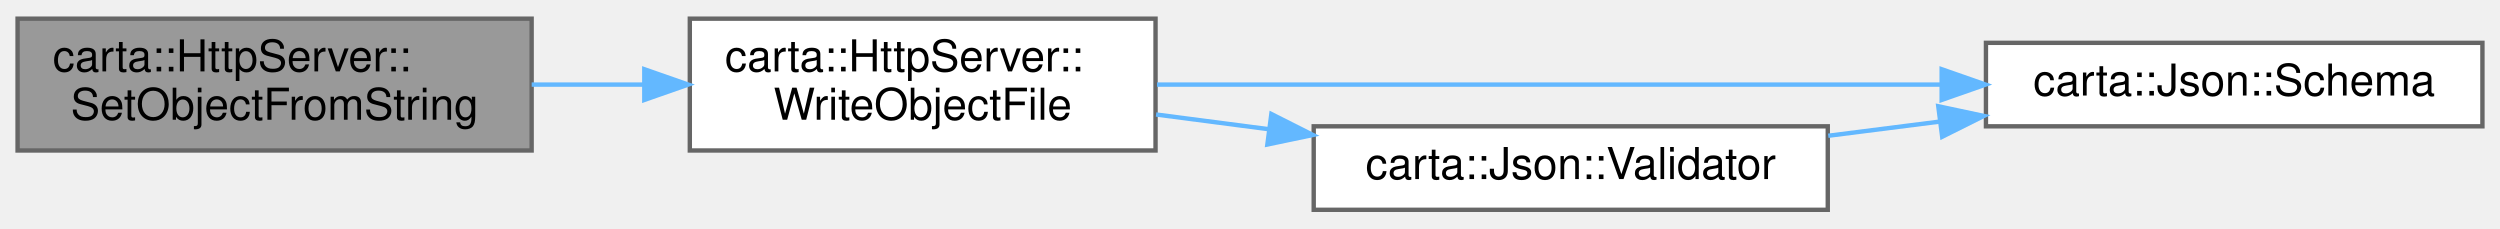
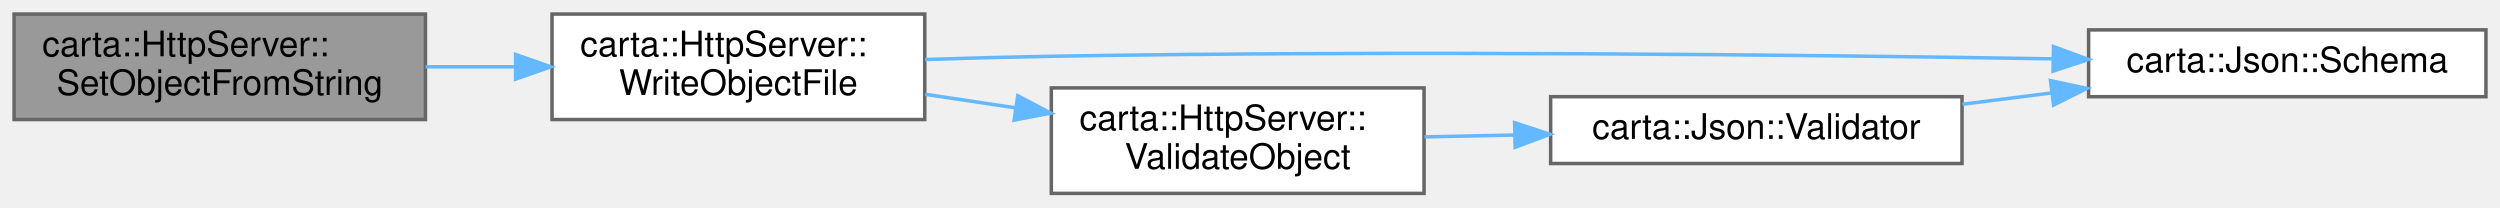
- <svg xmlns="http://www.w3.org/2000/svg" xmlns:xlink="http://www.w3.org/1999/xlink" width="569pt" height="52pt" viewBox="0.00 0.00 569.00 51.50">
-   <g id="graph0" class="graph" transform="scale(1 1) rotate(0) translate(4 47.5)">
+ <svg xmlns="http://www.w3.org/2000/svg" xmlns:xlink="http://www.w3.org/1999/xlink" width="711pt" height="59pt" viewBox="0.00 0.00 711.00 59.00">
+   <g id="graph0" class="graph" transform="scale(1 1) rotate(0) translate(4 55)">
    <g id="Node000001" class="node">
      <g id="a_Node000001">
        <a xlink:title=" ">
-           <polygon fill="#999999" stroke="#666666" points="117,-43.5 0,-43.5 0,-13.5 117,-13.5 117,-43.5" />
-           <text text-anchor="start" x="8" y="-31.5" font-family="Helvetica,sans-Serif" font-size="10.00">carta::HttpServer::</text>
-           <text text-anchor="middle" x="58.5" y="-20.5" font-family="Helvetica,sans-Serif" font-size="10.00">SetObjectFromString</text>
+           <polygon fill="#999999" stroke="#666666" points="117,-51 0,-51 0,-21 117,-21 117,-51" />
+           <text text-anchor="start" x="8" y="-39" font-family="Helvetica,sans-Serif" font-size="10.00">carta::HttpServer::</text>
+           <text text-anchor="middle" x="58.5" y="-28" font-family="Helvetica,sans-Serif" font-size="10.00">SetObjectFromString</text>
        </a>
      </g>
    </g>
    <g id="Node000002" class="node">
      <g id="a_Node000002">
        <a xlink:href="classcarta_1_1HttpServer.html#a44362263707890daf7c642f9c8400877" target="_top" xlink:title=" ">
-           <polygon fill="white" stroke="#666666" points="259,-43.5 153,-43.5 153,-13.5 259,-13.5 259,-43.5" />
-           <text text-anchor="start" x="161" y="-31.5" font-family="Helvetica,sans-Serif" font-size="10.00">carta::HttpServer::</text>
-           <text text-anchor="middle" x="206" y="-20.5" font-family="Helvetica,sans-Serif" font-size="10.00">WriteObjectFile</text>
+           <polygon fill="white" stroke="#666666" points="259,-51 153,-51 153,-21 259,-21 259,-51" />
+           <text text-anchor="start" x="161" y="-39" font-family="Helvetica,sans-Serif" font-size="10.00">carta::HttpServer::</text>
+           <text text-anchor="middle" x="206" y="-28" font-family="Helvetica,sans-Serif" font-size="10.00">WriteObjectFile</text>
        </a>
      </g>
    </g>
    <g id="edge1_Node000001_Node000002" class="edge">
      <g id="a_edge1_Node000001_Node000002">
        <a xlink:title=" ">
-           <path fill="none" stroke="#63b8ff" d="M117.01,-28.5C125.36,-28.5 134,-28.5 142.45,-28.5" />
-           <polygon fill="#63b8ff" stroke="#63b8ff" points="142.64,-32 152.64,-28.5 142.64,-25 142.64,-32" />
+           <path fill="none" stroke="#63b8ff" d="M117.01,-36C125.36,-36 134,-36 142.45,-36" />
+           <polygon fill="#63b8ff" stroke="#63b8ff" points="142.64,-39.5 152.64,-36 142.64,-32.5 142.64,-39.5" />
        </a>
      </g>
    </g>
    <g id="Node000003" class="node">
      <g id="a_Node000003">
        <a xlink:href="classcarta_1_1Json.html#a610b7e17d774c7deb762d25dbd3dc86c" target="_top" xlink:title=" ">
-           <polygon fill="white" stroke="#666666" points="561,-38 448,-38 448,-19 561,-19 561,-38" />
-           <text text-anchor="middle" x="504.5" y="-26" font-family="Helvetica,sans-Serif" font-size="10.00">carta::Json::Schema</text>
+           <polygon fill="white" stroke="#666666" points="703,-46.5 590,-46.5 590,-27.5 703,-27.5 703,-46.5" />
+           <text text-anchor="middle" x="646.5" y="-34.5" font-family="Helvetica,sans-Serif" font-size="10.00">carta::Json::Schema</text>
        </a>
      </g>
    </g>
    <g id="edge2_Node000002_Node000003" class="edge">
      <g id="a_edge2_Node000002_Node000003">
        <a xlink:title=" ">
-           <path fill="none" stroke="#63b8ff" d="M259.33,-28.5C309.07,-28.5 384.07,-28.5 437.81,-28.5" />
-           <polygon fill="#63b8ff" stroke="#63b8ff" points="437.92,-32 447.92,-28.5 437.92,-25 437.92,-32" />
+           <path fill="none" stroke="#63b8ff" d="M259.11,-38.07C270.91,-38.46 283.38,-38.8 295,-39 394.31,-40.69 509.47,-39.41 579.89,-38.26" />
+           <polygon fill="#63b8ff" stroke="#63b8ff" points="580.01,-41.76 589.95,-38.1 579.89,-34.76 580.01,-41.76" />
        </a>
      </g>
    </g>
    <g id="Node000004" class="node">
      <g id="a_Node000004">
-         <a xlink:href="classcarta_1_1Json.html#abcea36607c8f081e7d1619f2578ee005" target="_top" xlink:title=" ">
-           <polygon fill="white" stroke="#666666" points="412,-19 295,-19 295,0 412,0 412,-19" />
-           <text text-anchor="middle" x="353.5" y="-7" font-family="Helvetica,sans-Serif" font-size="10.00">carta::Json::Validator</text>
+         <a xlink:href="classcarta_1_1HttpServer.html#a91d3132f695f6b6b7797690d7404cd3b" target="_top" xlink:title=" ">
+           <polygon fill="white" stroke="#666666" points="401,-30 295,-30 295,0 401,0 401,-30" />
+           <text text-anchor="start" x="303" y="-18" font-family="Helvetica,sans-Serif" font-size="10.00">carta::HttpServer::</text>
+           <text text-anchor="middle" x="348" y="-7" font-family="Helvetica,sans-Serif" font-size="10.00">ValidateObject</text>
        </a>
      </g>
    </g>
    <g id="edge3_Node000002_Node000004" class="edge">
      <g id="a_edge3_Node000002_Node000004">
        <a xlink:title=" ">
-           <path fill="none" stroke="#63b8ff" d="M259.12,-21.69C267.44,-20.61 276.16,-19.47 284.78,-18.34" />
-           <polygon fill="#63b8ff" stroke="#63b8ff" points="285.36,-21.8 294.82,-17.03 284.45,-14.86 285.36,-21.8" />
+           <path fill="none" stroke="#63b8ff" d="M259.13,-28.18C267.51,-26.92 276.26,-25.61 284.85,-24.32" />
+           <polygon fill="#63b8ff" stroke="#63b8ff" points="285.46,-27.77 294.83,-22.83 284.42,-20.85 285.46,-27.77" />
        </a>
      </g>
    </g>
-     <g id="edge4_Node000004_Node000003" class="edge">
-       <g id="a_edge4_Node000004_Node000003">
+     <g id="Node000005" class="node">
+       <g id="a_Node000005">
+         <a xlink:href="classcarta_1_1Json.html#abcea36607c8f081e7d1619f2578ee005" target="_top" xlink:title=" ">
+           <polygon fill="white" stroke="#666666" points="554,-27.5 437,-27.5 437,-8.5 554,-8.5 554,-27.5" />
+           <text text-anchor="middle" x="495.5" y="-15.5" font-family="Helvetica,sans-Serif" font-size="10.00">carta::Json::Validator</text>
+         </a>
+       </g>
+     </g>
+     <g id="edge4_Node000004_Node000005" class="edge">
+       <g id="a_edge4_Node000004_Node000005">
        <a xlink:title=" ">
-           <path fill="none" stroke="#63b8ff" d="M412.11,-16.85C420.37,-17.9 428.93,-18.99 437.35,-20.06" />
-           <polygon fill="#63b8ff" stroke="#63b8ff" points="437.15,-23.57 447.52,-21.36 438.04,-16.62 437.15,-23.57" />
+           <path fill="none" stroke="#63b8ff" d="M401.12,-16.07C409.44,-16.25 418.16,-16.43 426.78,-16.6" />
+           <polygon fill="#63b8ff" stroke="#63b8ff" points="426.75,-20.1 436.82,-16.81 426.9,-13.11 426.75,-20.1" />
+         </a>
+       </g>
+     </g>
+     <g id="edge5_Node000005_Node000003" class="edge">
+       <g id="a_edge5_Node000005_Node000003">
+         <a xlink:title=" ">
+           <path fill="none" stroke="#63b8ff" d="M554.11,-25.35C562.37,-26.4 570.93,-27.49 579.35,-28.56" />
+           <polygon fill="#63b8ff" stroke="#63b8ff" points="579.15,-32.07 589.52,-29.86 580.04,-25.12 579.15,-32.07" />
        </a>
      </g>
    </g>
  </g>
</svg>
